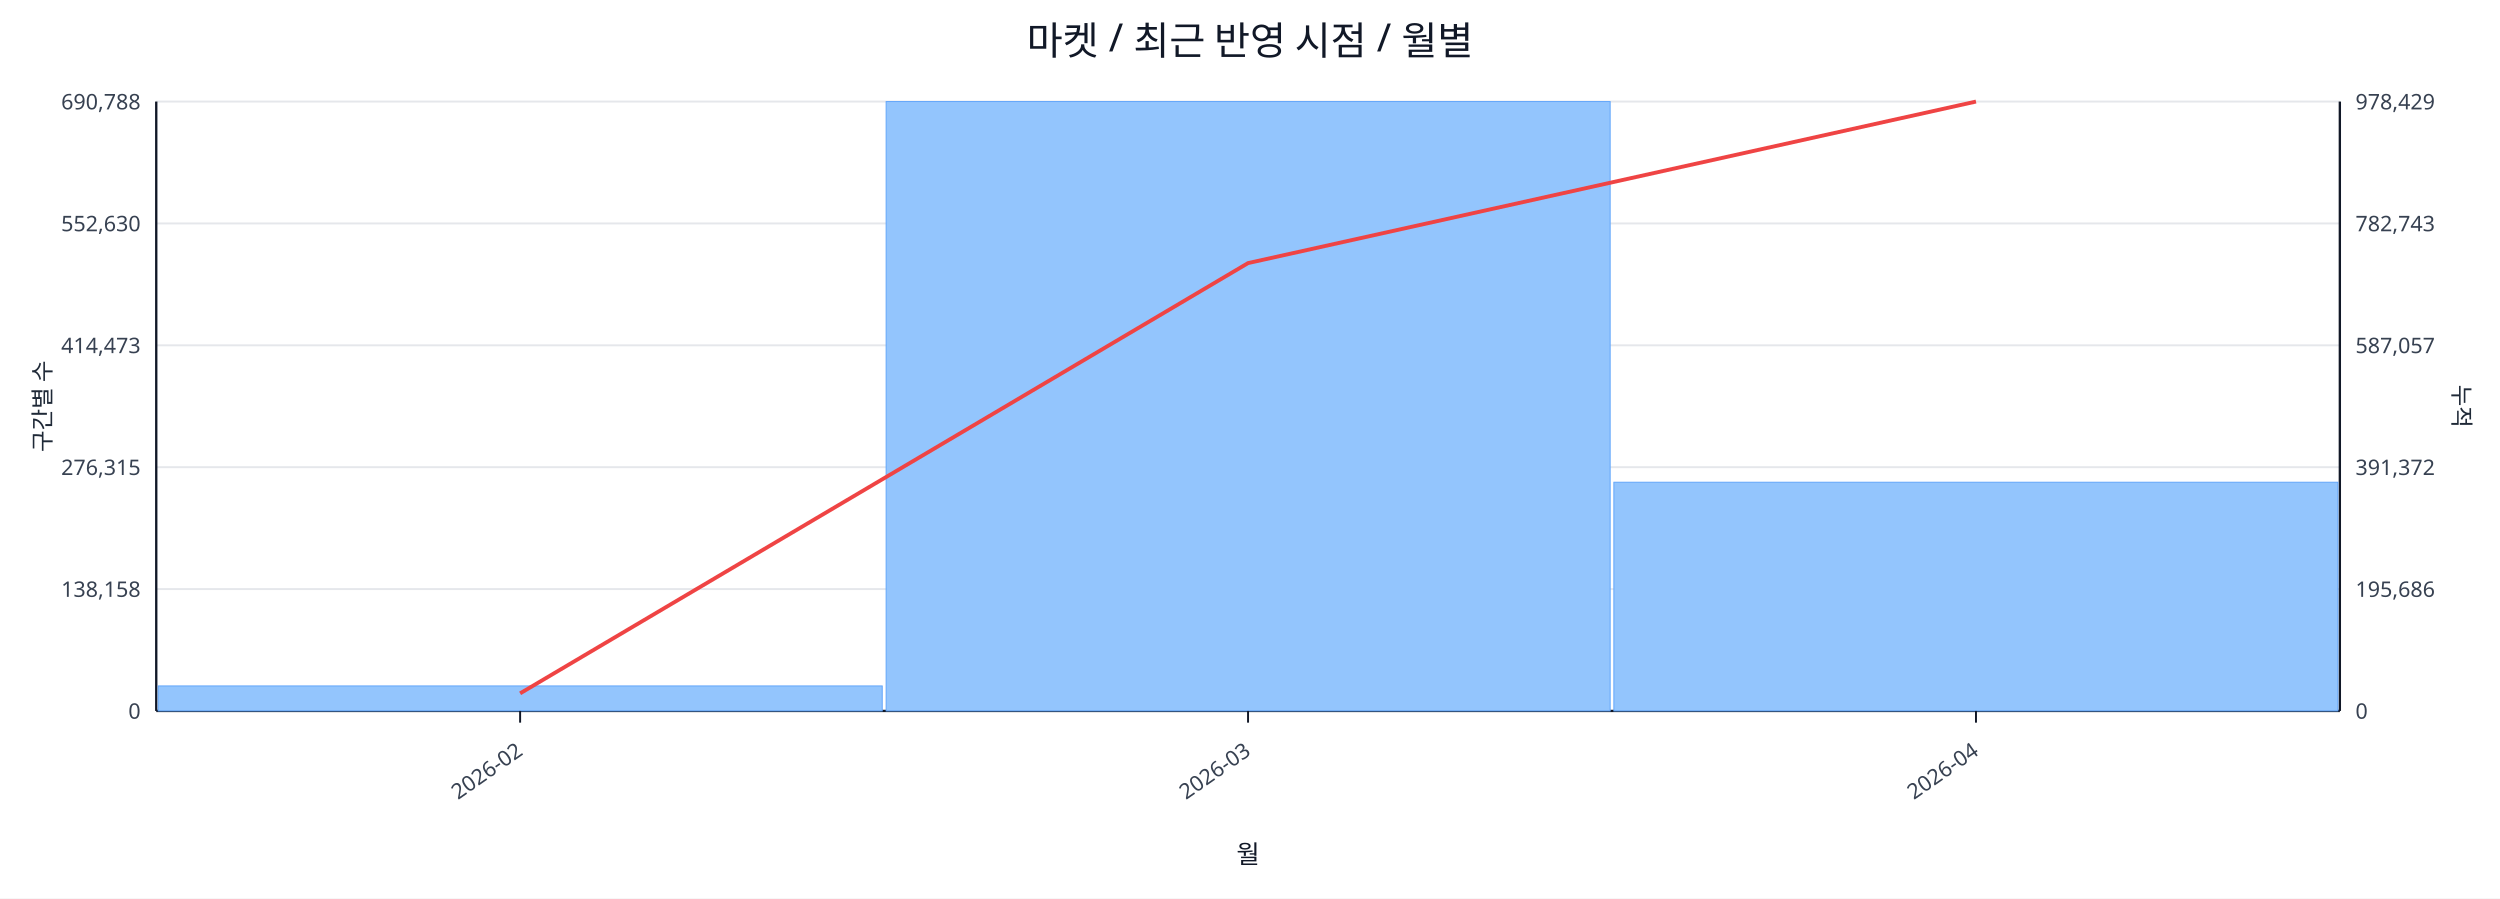
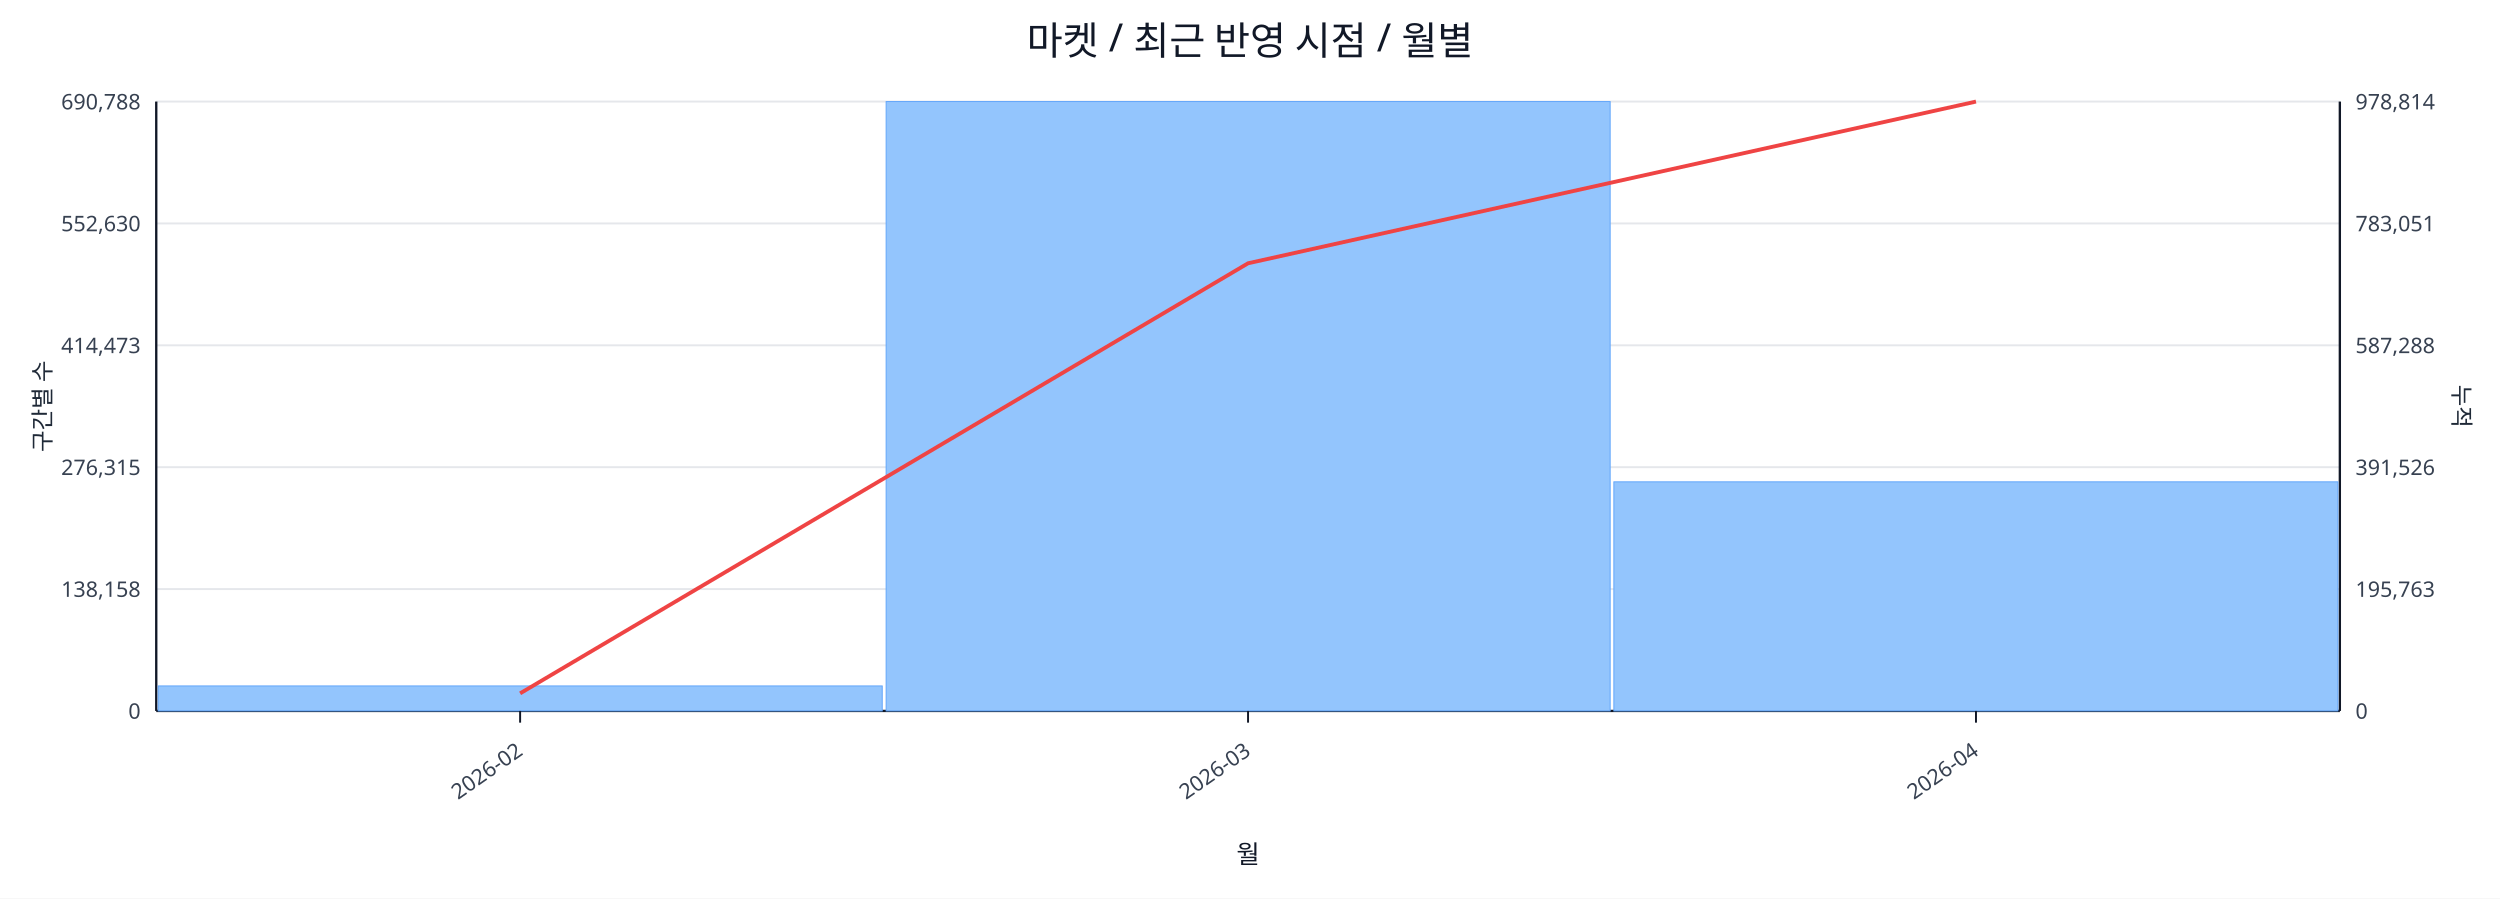
<svg xmlns="http://www.w3.org/2000/svg" width="1280" height="460" viewBox="0 0 1280 460">
  <rect x="0" y="0" width="100%" height="100%" fill="#ffffff" />
  <text x="640.0" y="28" font-size="20" text-anchor="middle" font-family="sans-serif" fill="#111827">마켓 / 최근 반영 시점 / 월별</text>
  <line x1="80.0" y1="52.0" x2="1198.0" y2="52.0" stroke="#e5e7eb" stroke-width="1" />
  <text x="72.0" y="56.0" font-size="11" text-anchor="end" font-family="sans-serif" fill="#374151">690,788</text>
-   <text x="1206.0" y="56.0" font-size="11" text-anchor="start" font-family="sans-serif" fill="#374151">978,429</text>
+   <text x="1206.0" y="56.0" font-size="11" text-anchor="start" font-family="sans-serif" fill="#374151">978,814</text>
  <line x1="80.0" y1="114.4" x2="1198.0" y2="114.4" stroke="#e5e7eb" stroke-width="1" />
  <text x="72.0" y="118.4" font-size="11" text-anchor="end" font-family="sans-serif" fill="#374151">552,630</text>
-   <text x="1206.0" y="118.4" font-size="11" text-anchor="start" font-family="sans-serif" fill="#374151">782,743</text>
+   <text x="1206.0" y="118.4" font-size="11" text-anchor="start" font-family="sans-serif" fill="#374151">783,051</text>
  <line x1="80.0" y1="176.8" x2="1198.0" y2="176.8" stroke="#e5e7eb" stroke-width="1" />
  <text x="72.0" y="180.8" font-size="11" text-anchor="end" font-family="sans-serif" fill="#374151">414,473</text>
-   <text x="1206.0" y="180.8" font-size="11" text-anchor="start" font-family="sans-serif" fill="#374151">587,057</text>
+   <text x="1206.0" y="180.8" font-size="11" text-anchor="start" font-family="sans-serif" fill="#374151">587,288</text>
  <line x1="80.0" y1="239.2" x2="1198.0" y2="239.2" stroke="#e5e7eb" stroke-width="1" />
  <text x="72.0" y="243.2" font-size="11" text-anchor="end" font-family="sans-serif" fill="#374151">276,315</text>
-   <text x="1206.0" y="243.2" font-size="11" text-anchor="start" font-family="sans-serif" fill="#374151">391,372</text>
+   <text x="1206.0" y="243.2" font-size="11" text-anchor="start" font-family="sans-serif" fill="#374151">391,526</text>
  <line x1="80.0" y1="301.6" x2="1198.0" y2="301.6" stroke="#e5e7eb" stroke-width="1" />
  <text x="72.0" y="305.6" font-size="11" text-anchor="end" font-family="sans-serif" fill="#374151">138,158</text>
-   <text x="1206.0" y="305.6" font-size="11" text-anchor="start" font-family="sans-serif" fill="#374151">195,686</text>
+   <text x="1206.0" y="305.6" font-size="11" text-anchor="start" font-family="sans-serif" fill="#374151">195,763</text>
  <line x1="80.0" y1="364.0" x2="1198.0" y2="364.0" stroke="#e5e7eb" stroke-width="1" />
  <text x="72.0" y="368.0" font-size="11" text-anchor="end" font-family="sans-serif" fill="#374151">0</text>
  <text x="1206.0" y="368.0" font-size="11" text-anchor="start" font-family="sans-serif" fill="#374151">0</text>
  <line x1="80.0" y1="364.0" x2="1198.0" y2="364.0" stroke="#111827" stroke-width="1.2" />
  <line x1="80.0" y1="52.0" x2="80.0" y2="364.0" stroke="#111827" stroke-width="1.2" />
  <line x1="1198.0" y1="52.0" x2="1198.0" y2="364.0" stroke="#111827" stroke-width="1.2" />
  <rect x="81.0" y="351.2" width="370.7" height="12.8" fill="#93c5fd" stroke="#60a5fa" stroke-width="0.5" />
  <rect x="453.7" y="52.0" width="370.7" height="312.0" fill="#93c5fd" stroke="#60a5fa" stroke-width="0.5" />
-   <rect x="826.3" y="246.9" width="370.7" height="117.1" fill="#93c5fd" stroke="#60a5fa" stroke-width="0.5" />
-   <polyline fill="none" stroke="#ef4444" stroke-width="2" points="266.3,355.0 639.0,134.7 1011.7,52.0" />
+   <rect x="826.3" y="246.7" width="370.7" height="117.3" fill="#93c5fd" stroke="#60a5fa" stroke-width="0.5" />
+   <polyline fill="none" stroke="#ef4444" stroke-width="2" points="266.3,355.0 639.0,134.8 1011.7,52.0" />
  <line x1="266.3" y1="364.0" x2="266.3" y2="370.0" stroke="#111827" stroke-width="1" />
  <text x="268.3" y="386.0" font-size="11" text-anchor="end" transform="rotate(-35 268.3 386.0)" font-family="sans-serif" fill="#374151">2026-02</text>
  <line x1="639.0" y1="364.0" x2="639.0" y2="370.0" stroke="#111827" stroke-width="1" />
  <text x="641.0" y="386.0" font-size="11" text-anchor="end" transform="rotate(-35 641.0 386.0)" font-family="sans-serif" fill="#374151">2026-03</text>
  <line x1="1011.7" y1="364.0" x2="1011.7" y2="370.0" stroke="#111827" stroke-width="1" />
  <text x="1013.7" y="386.0" font-size="11" text-anchor="end" transform="rotate(-35 1013.7 386.0)" font-family="sans-serif" fill="#374151">2026-04</text>
  <text x="26" y="208.0" font-size="12" transform="rotate(-90 26 208.0)" text-anchor="middle" font-family="sans-serif" fill="#1f2937">구간별 수</text>
  <text x="1256.0" y="208.0" font-size="12" transform="rotate(90 1256.0 208.0)" text-anchor="middle" font-family="sans-serif" fill="#1f2937">누적</text>
  <text x="639.0" y="442.0" font-size="13" text-anchor="middle" font-family="sans-serif" fill="#111827">월</text>
</svg>
